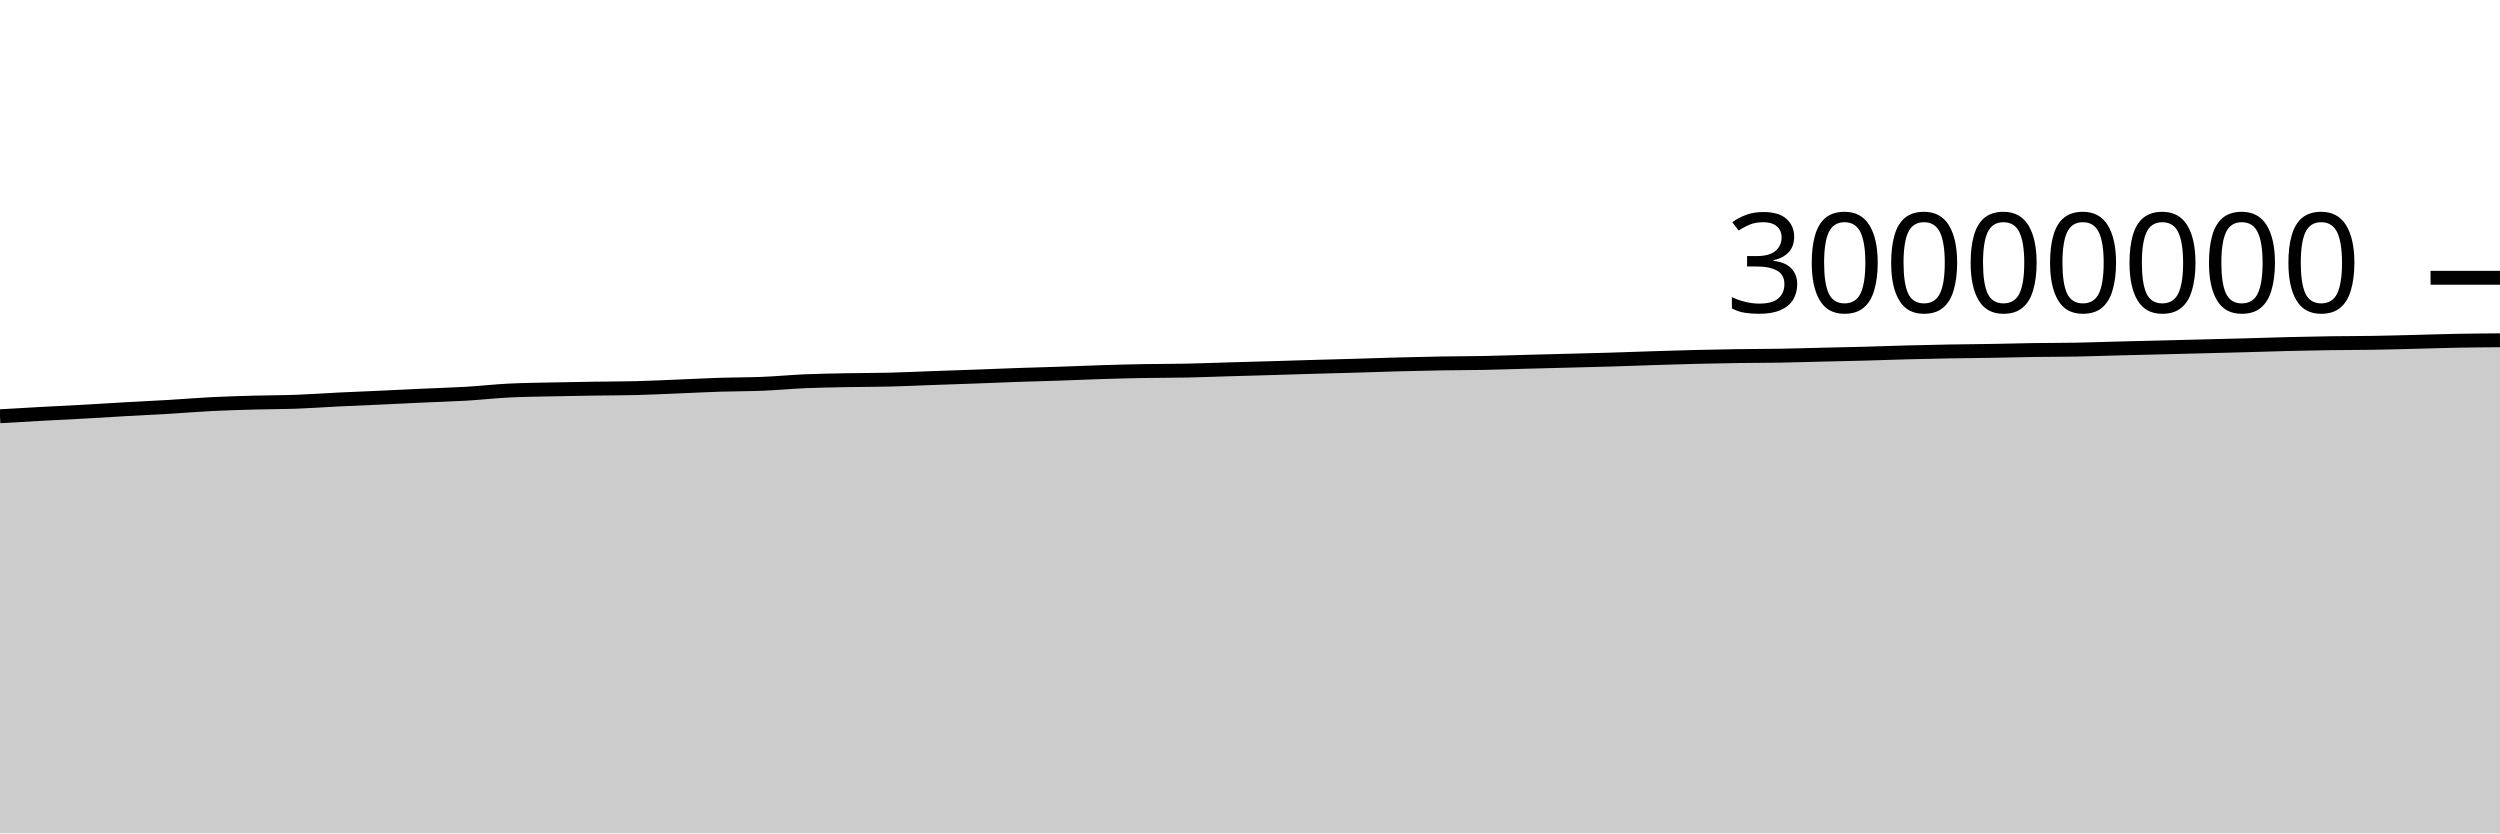
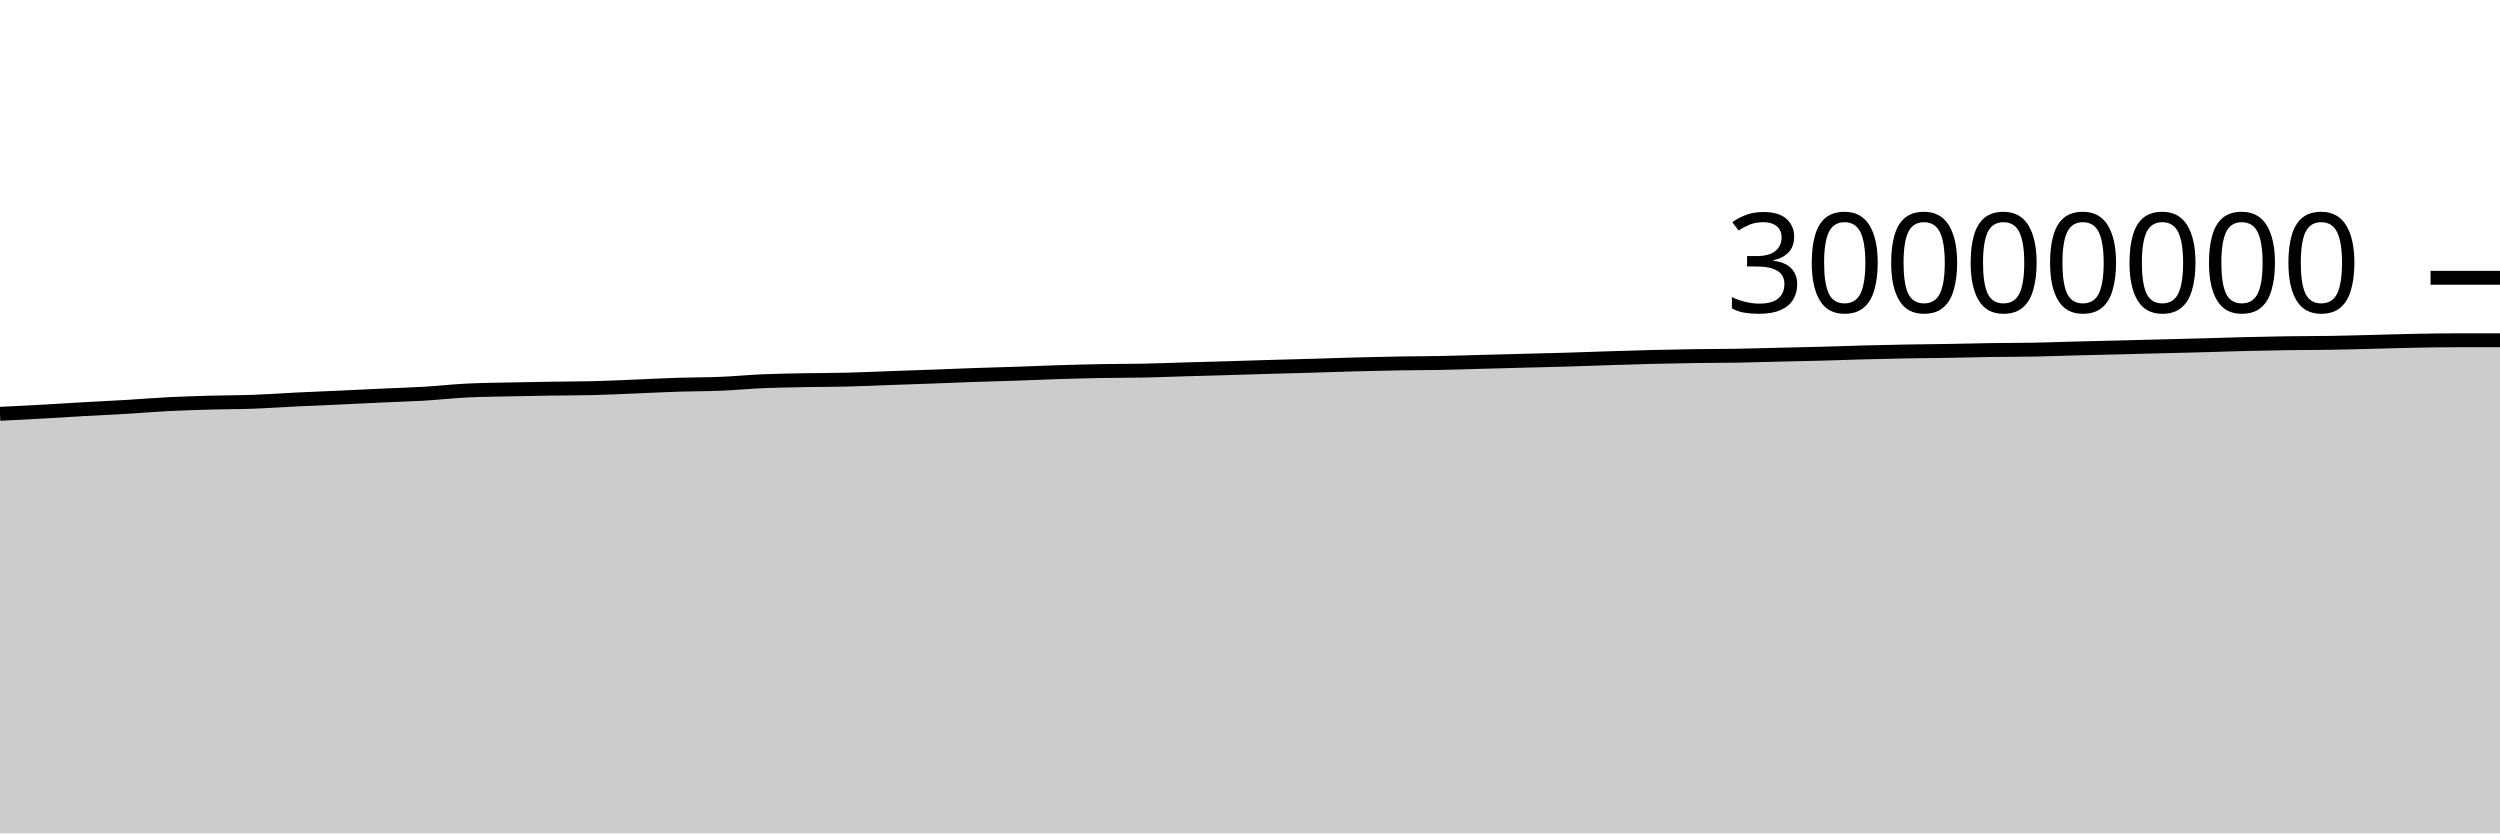
<svg xmlns="http://www.w3.org/2000/svg" viewBox="0 0 180 60">
  <g transform="translate(0,20)">
-     <path class="area" fill="rgba(0, 0, 0, 0.2)" d="M0,9.97C1.017,9.91,2.034,9.85,3.051,9.795C4.068,9.739,5.085,9.693,6.102,9.637C7.119,9.58,8.136,9.513,9.153,9.456C10.169,9.398,11.186,9.352,12.203,9.292C13.22,9.231,14.237,9.145,15.254,9.094C16.271,9.043,17.288,9.015,18.305,8.986C19.322,8.958,20.339,8.962,21.356,8.925C22.373,8.888,23.39,8.812,24.407,8.762C25.424,8.712,26.441,8.673,27.458,8.627C28.475,8.58,29.492,8.528,30.508,8.482C31.525,8.435,32.542,8.409,33.559,8.349C34.576,8.289,35.593,8.173,36.61,8.121C37.627,8.069,38.644,8.061,39.661,8.038C40.678,8.015,41.695,7.998,42.712,7.983C43.729,7.967,44.746,7.97,45.763,7.945C46.78,7.92,47.797,7.868,48.814,7.828C49.831,7.787,50.847,7.733,51.864,7.7C52.881,7.668,53.898,7.675,54.915,7.633C55.932,7.592,56.949,7.493,57.966,7.449C58.983,7.406,60,7.392,61.017,7.372C62.034,7.353,63.051,7.358,64.068,7.332C65.085,7.307,66.102,7.258,67.119,7.221C68.136,7.185,69.153,7.152,70.169,7.115C71.186,7.077,72.203,7.034,73.22,6.999C74.237,6.963,75.254,6.939,76.271,6.904C77.288,6.87,78.305,6.823,79.322,6.792C80.339,6.76,81.356,6.734,82.373,6.716C83.39,6.698,84.407,6.703,85.424,6.683C86.441,6.662,87.458,6.621,88.475,6.592C89.492,6.562,90.508,6.536,91.525,6.506C92.542,6.477,93.559,6.442,94.576,6.413C95.593,6.384,96.61,6.36,97.627,6.33C98.644,6.301,99.661,6.264,100.678,6.236C101.695,6.209,102.712,6.185,103.729,6.168C104.746,6.151,105.763,6.152,106.78,6.133C107.797,6.113,108.814,6.077,109.831,6.05C110.847,6.024,111.864,5.998,112.881,5.971C113.898,5.944,114.915,5.922,115.932,5.891C116.949,5.861,117.966,5.821,118.983,5.789C120,5.756,121.017,5.724,122.034,5.699C123.051,5.674,124.068,5.653,125.085,5.639C126.102,5.624,127.119,5.627,128.136,5.61C129.153,5.593,130.169,5.56,131.186,5.536C132.203,5.512,133.22,5.492,134.237,5.465C135.254,5.437,136.271,5.398,137.288,5.372C138.305,5.345,139.322,5.322,140.339,5.304C141.356,5.286,142.373,5.28,143.39,5.263C144.407,5.246,145.424,5.217,146.441,5.202C147.458,5.187,148.475,5.192,149.492,5.173C150.508,5.154,151.525,5.115,152.542,5.089C153.559,5.063,154.576,5.04,155.593,5.015C156.61,4.99,157.627,4.963,158.644,4.937C159.661,4.911,160.678,4.886,161.695,4.859C162.712,4.831,163.729,4.796,164.746,4.771C165.763,4.746,166.78,4.725,167.797,4.711C168.814,4.696,169.831,4.701,170.847,4.684C171.864,4.668,172.881,4.638,173.898,4.613C174.915,4.588,175.932,4.552,176.949,4.534C177.966,4.515,178.983,4.508,180,4.5L180,40C178.983,40,177.966,40,176.949,40C175.932,40,174.915,40,173.898,40C172.881,40,171.864,40,170.847,40C169.831,40,168.814,40,167.797,40C166.78,40,165.763,40,164.746,40C163.729,40,162.712,40,161.695,40C160.678,40,159.661,40,158.644,40C157.627,40,156.61,40,155.593,40C154.576,40,153.559,40,152.542,40C151.525,40,150.508,40,149.492,40C148.475,40,147.458,40,146.441,40C145.424,40,144.407,40,143.39,40C142.373,40,141.356,40,140.339,40C139.322,40,138.305,40,137.288,40C136.271,40,135.254,40,134.237,40C133.22,40,132.203,40,131.186,40C130.169,40,129.153,40,128.136,40C127.119,40,126.102,40,125.085,40C124.068,40,123.051,40,122.034,40C121.017,40,120,40,118.983,40C117.966,40,116.949,40,115.932,40C114.915,40,113.898,40,112.881,40C111.864,40,110.847,40,109.831,40C108.814,40,107.797,40,106.78,40C105.763,40,104.746,40,103.729,40C102.712,40,101.695,40,100.678,40C99.661,40,98.644,40,97.627,40C96.61,40,95.593,40,94.576,40C93.559,40,92.542,40,91.525,40C90.508,40,89.492,40,88.475,40C87.458,40,86.441,40,85.424,40C84.407,40,83.39,40,82.373,40C81.356,40,80.339,40,79.322,40C78.305,40,77.288,40,76.271,40C75.254,40,74.237,40,73.22,40C72.203,40,71.186,40,70.169,40C69.153,40,68.136,40,67.119,40C66.102,40,65.085,40,64.068,40C63.051,40,62.034,40,61.017,40C60,40,58.983,40,57.966,40C56.949,40,55.932,40,54.915,40C53.898,40,52.881,40,51.864,40C50.847,40,49.831,40,48.814,40C47.797,40,46.78,40,45.763,40C44.746,40,43.729,40,42.712,40C41.695,40,40.678,40,39.661,40C38.644,40,37.627,40,36.61,40C35.593,40,34.576,40,33.559,40C32.542,40,31.525,40,30.508,40C29.492,40,28.475,40,27.458,40C26.441,40,25.424,40,24.407,40C23.39,40,22.373,40,21.356,40C20.339,40,19.322,40,18.305,40C17.288,40,16.271,40,15.254,40C14.237,40,13.22,40,12.203,40C11.186,40,10.169,40,9.153,40C8.136,40,7.119,40,6.102,40C5.085,40,4.068,40,3.051,40C2.034,40,1.017,40,0,40Z" />
-     <path class="line" stroke="black" fill="none" d="M0,9.97C1.017,9.91,2.034,9.85,3.051,9.795C4.068,9.739,5.085,9.693,6.102,9.637C7.119,9.58,8.136,9.513,9.153,9.456C10.169,9.398,11.186,9.352,12.203,9.292C13.22,9.231,14.237,9.145,15.254,9.094C16.271,9.043,17.288,9.015,18.305,8.986C19.322,8.958,20.339,8.962,21.356,8.925C22.373,8.888,23.39,8.812,24.407,8.762C25.424,8.712,26.441,8.673,27.458,8.627C28.475,8.58,29.492,8.528,30.508,8.482C31.525,8.435,32.542,8.409,33.559,8.349C34.576,8.289,35.593,8.173,36.61,8.121C37.627,8.069,38.644,8.061,39.661,8.038C40.678,8.015,41.695,7.998,42.712,7.983C43.729,7.967,44.746,7.97,45.763,7.945C46.78,7.92,47.797,7.868,48.814,7.828C49.831,7.787,50.847,7.733,51.864,7.7C52.881,7.668,53.898,7.675,54.915,7.633C55.932,7.592,56.949,7.493,57.966,7.449C58.983,7.406,60,7.392,61.017,7.372C62.034,7.353,63.051,7.358,64.068,7.332C65.085,7.307,66.102,7.258,67.119,7.221C68.136,7.185,69.153,7.152,70.169,7.115C71.186,7.077,72.203,7.034,73.22,6.999C74.237,6.963,75.254,6.939,76.271,6.904C77.288,6.87,78.305,6.823,79.322,6.792C80.339,6.76,81.356,6.734,82.373,6.716C83.39,6.698,84.407,6.703,85.424,6.683C86.441,6.662,87.458,6.621,88.475,6.592C89.492,6.562,90.508,6.536,91.525,6.506C92.542,6.477,93.559,6.442,94.576,6.413C95.593,6.384,96.61,6.36,97.627,6.33C98.644,6.301,99.661,6.264,100.678,6.236C101.695,6.209,102.712,6.185,103.729,6.168C104.746,6.151,105.763,6.152,106.78,6.133C107.797,6.113,108.814,6.077,109.831,6.05C110.847,6.024,111.864,5.998,112.881,5.971C113.898,5.944,114.915,5.922,115.932,5.891C116.949,5.861,117.966,5.821,118.983,5.789C120,5.756,121.017,5.724,122.034,5.699C123.051,5.674,124.068,5.653,125.085,5.639C126.102,5.624,127.119,5.627,128.136,5.61C129.153,5.593,130.169,5.56,131.186,5.536C132.203,5.512,133.22,5.492,134.237,5.465C135.254,5.437,136.271,5.398,137.288,5.372C138.305,5.345,139.322,5.322,140.339,5.304C141.356,5.286,142.373,5.28,143.39,5.263C144.407,5.246,145.424,5.217,146.441,5.202C147.458,5.187,148.475,5.192,149.492,5.173C150.508,5.154,151.525,5.115,152.542,5.089C153.559,5.063,154.576,5.04,155.593,5.015C156.61,4.99,157.627,4.963,158.644,4.937C159.661,4.911,160.678,4.886,161.695,4.859C162.712,4.831,163.729,4.796,164.746,4.771C165.763,4.746,166.78,4.725,167.797,4.711C168.814,4.696,169.831,4.701,170.847,4.684C171.864,4.668,172.881,4.638,173.898,4.613C174.915,4.588,175.932,4.552,176.949,4.534C177.966,4.515,178.983,4.508,180,4.5" />
+     <path class="area" fill="rgba(0, 0, 0, 0.2)" d="M0,9.795C1.017,9.744,2.034,9.693,3.051,9.637C4.068,9.58,5.085,9.513,6.102,9.456C7.119,9.398,8.136,9.352,9.153,9.292C10.169,9.231,11.186,9.145,12.203,9.094C13.22,9.043,14.237,9.015,15.254,8.986C16.271,8.958,17.288,8.962,18.305,8.925C19.322,8.888,20.339,8.812,21.356,8.762C22.373,8.712,23.39,8.673,24.407,8.627C25.424,8.58,26.441,8.528,27.458,8.482C28.475,8.435,29.492,8.409,30.508,8.349C31.525,8.289,32.542,8.173,33.559,8.121C34.576,8.069,35.593,8.061,36.61,8.038C37.627,8.015,38.644,7.998,39.661,7.983C40.678,7.967,41.695,7.97,42.712,7.945C43.729,7.92,44.746,7.868,45.763,7.828C46.78,7.787,47.797,7.733,48.814,7.7C49.831,7.668,50.847,7.675,51.864,7.633C52.881,7.592,53.898,7.493,54.915,7.449C55.932,7.406,56.949,7.392,57.966,7.372C58.983,7.353,60,7.358,61.017,7.332C62.034,7.307,63.051,7.258,64.068,7.221C65.085,7.185,66.102,7.152,67.119,7.115C68.136,7.077,69.153,7.034,70.169,6.999C71.186,6.963,72.203,6.939,73.22,6.904C74.237,6.87,75.254,6.823,76.271,6.792C77.288,6.76,78.305,6.734,79.322,6.716C80.339,6.698,81.356,6.703,82.373,6.683C83.39,6.662,84.407,6.621,85.424,6.592C86.441,6.562,87.458,6.536,88.475,6.506C89.492,6.477,90.508,6.442,91.525,6.413C92.542,6.384,93.559,6.36,94.576,6.33C95.593,6.301,96.61,6.264,97.627,6.236C98.644,6.209,99.661,6.185,100.678,6.168C101.695,6.151,102.712,6.152,103.729,6.133C104.746,6.113,105.763,6.077,106.78,6.05C107.797,6.024,108.814,5.998,109.831,5.971C110.847,5.944,111.864,5.922,112.881,5.891C113.898,5.861,114.915,5.821,115.932,5.789C116.949,5.756,117.966,5.724,118.983,5.699C120,5.674,121.017,5.653,122.034,5.639C123.051,5.624,124.068,5.627,125.085,5.61C126.102,5.593,127.119,5.56,128.136,5.536C129.153,5.512,130.169,5.492,131.186,5.465C132.203,5.437,133.22,5.398,134.237,5.372C135.254,5.345,136.271,5.322,137.288,5.304C138.305,5.286,139.322,5.28,140.339,5.263C141.356,5.246,142.373,5.217,143.39,5.202C144.407,5.187,145.424,5.192,146.441,5.173C147.458,5.154,148.475,5.115,149.492,5.089C150.508,5.063,151.525,5.04,152.542,5.015C153.559,4.99,154.576,4.963,155.593,4.937C156.61,4.911,157.627,4.886,158.644,4.859C159.661,4.831,160.678,4.796,161.695,4.771C162.712,4.746,163.729,4.725,164.746,4.711C165.763,4.696,166.78,4.701,167.797,4.684C168.814,4.668,169.831,4.638,170.847,4.613C171.864,4.588,172.881,4.552,173.898,4.534C174.915,4.515,175.932,4.5,176.949,4.5C177.966,4.5,178.983,4.5,180,4.5L180,40C178.983,40,177.966,40,176.949,40C175.932,40,174.915,40,173.898,40C172.881,40,171.864,40,170.847,40C169.831,40,168.814,40,167.797,40C166.78,40,165.763,40,164.746,40C163.729,40,162.712,40,161.695,40C160.678,40,159.661,40,158.644,40C157.627,40,156.61,40,155.593,40C154.576,40,153.559,40,152.542,40C151.525,40,150.508,40,149.492,40C148.475,40,147.458,40,146.441,40C145.424,40,144.407,40,143.39,40C142.373,40,141.356,40,140.339,40C139.322,40,138.305,40,137.288,40C136.271,40,135.254,40,134.237,40C133.22,40,132.203,40,131.186,40C130.169,40,129.153,40,128.136,40C127.119,40,126.102,40,125.085,40C124.068,40,123.051,40,122.034,40C121.017,40,120,40,118.983,40C117.966,40,116.949,40,115.932,40C114.915,40,113.898,40,112.881,40C111.864,40,110.847,40,109.831,40C108.814,40,107.797,40,106.78,40C105.763,40,104.746,40,103.729,40C102.712,40,101.695,40,100.678,40C99.661,40,98.644,40,97.627,40C96.61,40,95.593,40,94.576,40C93.559,40,92.542,40,91.525,40C90.508,40,89.492,40,88.475,40C87.458,40,86.441,40,85.424,40C84.407,40,83.39,40,82.373,40C81.356,40,80.339,40,79.322,40C78.305,40,77.288,40,76.271,40C75.254,40,74.237,40,73.22,40C72.203,40,71.186,40,70.169,40C69.153,40,68.136,40,67.119,40C66.102,40,65.085,40,64.068,40C63.051,40,62.034,40,61.017,40C60,40,58.983,40,57.966,40C56.949,40,55.932,40,54.915,40C53.898,40,52.881,40,51.864,40C50.847,40,49.831,40,48.814,40C47.797,40,46.78,40,45.763,40C44.746,40,43.729,40,42.712,40C41.695,40,40.678,40,39.661,40C38.644,40,37.627,40,36.61,40C35.593,40,34.576,40,33.559,40C32.542,40,31.525,40,30.508,40C29.492,40,28.475,40,27.458,40C26.441,40,25.424,40,24.407,40C23.39,40,22.373,40,21.356,40C20.339,40,19.322,40,18.305,40C17.288,40,16.271,40,15.254,40C14.237,40,13.22,40,12.203,40C11.186,40,10.169,40,9.153,40C8.136,40,7.119,40,6.102,40C5.085,40,4.068,40,3.051,40C2.034,40,1.017,40,0,40Z" />
+     <path class="line" stroke="black" fill="none" d="M0,9.795C1.017,9.744,2.034,9.693,3.051,9.637C4.068,9.58,5.085,9.513,6.102,9.456C7.119,9.398,8.136,9.352,9.153,9.292C10.169,9.231,11.186,9.145,12.203,9.094C13.22,9.043,14.237,9.015,15.254,8.986C16.271,8.958,17.288,8.962,18.305,8.925C19.322,8.888,20.339,8.812,21.356,8.762C22.373,8.712,23.39,8.673,24.407,8.627C25.424,8.58,26.441,8.528,27.458,8.482C28.475,8.435,29.492,8.409,30.508,8.349C31.525,8.289,32.542,8.173,33.559,8.121C34.576,8.069,35.593,8.061,36.61,8.038C37.627,8.015,38.644,7.998,39.661,7.983C40.678,7.967,41.695,7.97,42.712,7.945C43.729,7.92,44.746,7.868,45.763,7.828C46.78,7.787,47.797,7.733,48.814,7.7C49.831,7.668,50.847,7.675,51.864,7.633C52.881,7.592,53.898,7.493,54.915,7.449C55.932,7.406,56.949,7.392,57.966,7.372C58.983,7.353,60,7.358,61.017,7.332C62.034,7.307,63.051,7.258,64.068,7.221C65.085,7.185,66.102,7.152,67.119,7.115C68.136,7.077,69.153,7.034,70.169,6.999C71.186,6.963,72.203,6.939,73.22,6.904C74.237,6.87,75.254,6.823,76.271,6.792C77.288,6.76,78.305,6.734,79.322,6.716C80.339,6.698,81.356,6.703,82.373,6.683C83.39,6.662,84.407,6.621,85.424,6.592C86.441,6.562,87.458,6.536,88.475,6.506C89.492,6.477,90.508,6.442,91.525,6.413C92.542,6.384,93.559,6.36,94.576,6.33C95.593,6.301,96.61,6.264,97.627,6.236C98.644,6.209,99.661,6.185,100.678,6.168C101.695,6.151,102.712,6.152,103.729,6.133C104.746,6.113,105.763,6.077,106.78,6.05C107.797,6.024,108.814,5.998,109.831,5.971C110.847,5.944,111.864,5.922,112.881,5.891C113.898,5.861,114.915,5.821,115.932,5.789C116.949,5.756,117.966,5.724,118.983,5.699C120,5.674,121.017,5.653,122.034,5.639C123.051,5.624,124.068,5.627,125.085,5.61C126.102,5.593,127.119,5.56,128.136,5.536C129.153,5.512,130.169,5.492,131.186,5.465C132.203,5.437,133.22,5.398,134.237,5.372C135.254,5.345,136.271,5.322,137.288,5.304C138.305,5.286,139.322,5.28,140.339,5.263C141.356,5.246,142.373,5.217,143.39,5.202C144.407,5.187,145.424,5.192,146.441,5.173C147.458,5.154,148.475,5.115,149.492,5.089C150.508,5.063,151.525,5.04,152.542,5.015C153.559,4.99,154.576,4.963,155.593,4.937C156.61,4.911,157.627,4.886,158.644,4.859C159.661,4.831,160.678,4.796,161.695,4.771C162.712,4.746,163.729,4.725,164.746,4.711C165.763,4.696,166.78,4.701,167.797,4.684C168.814,4.668,169.831,4.638,170.847,4.613C171.864,4.588,172.881,4.552,173.898,4.534C174.915,4.515,175.932,4.5,176.949,4.5C177.966,4.5,178.983,4.5,180,4.5" />
    <path class="axis-ceiling" stroke-width="1" stroke="black" fill="none" d="M175,0L180,0" />
    <text class="axis-ceiling-label" font-family="sans-serif" text-anchor="end" font-size="10px" x="170" y="2.5">30000000</text>
  </g>
</svg>
